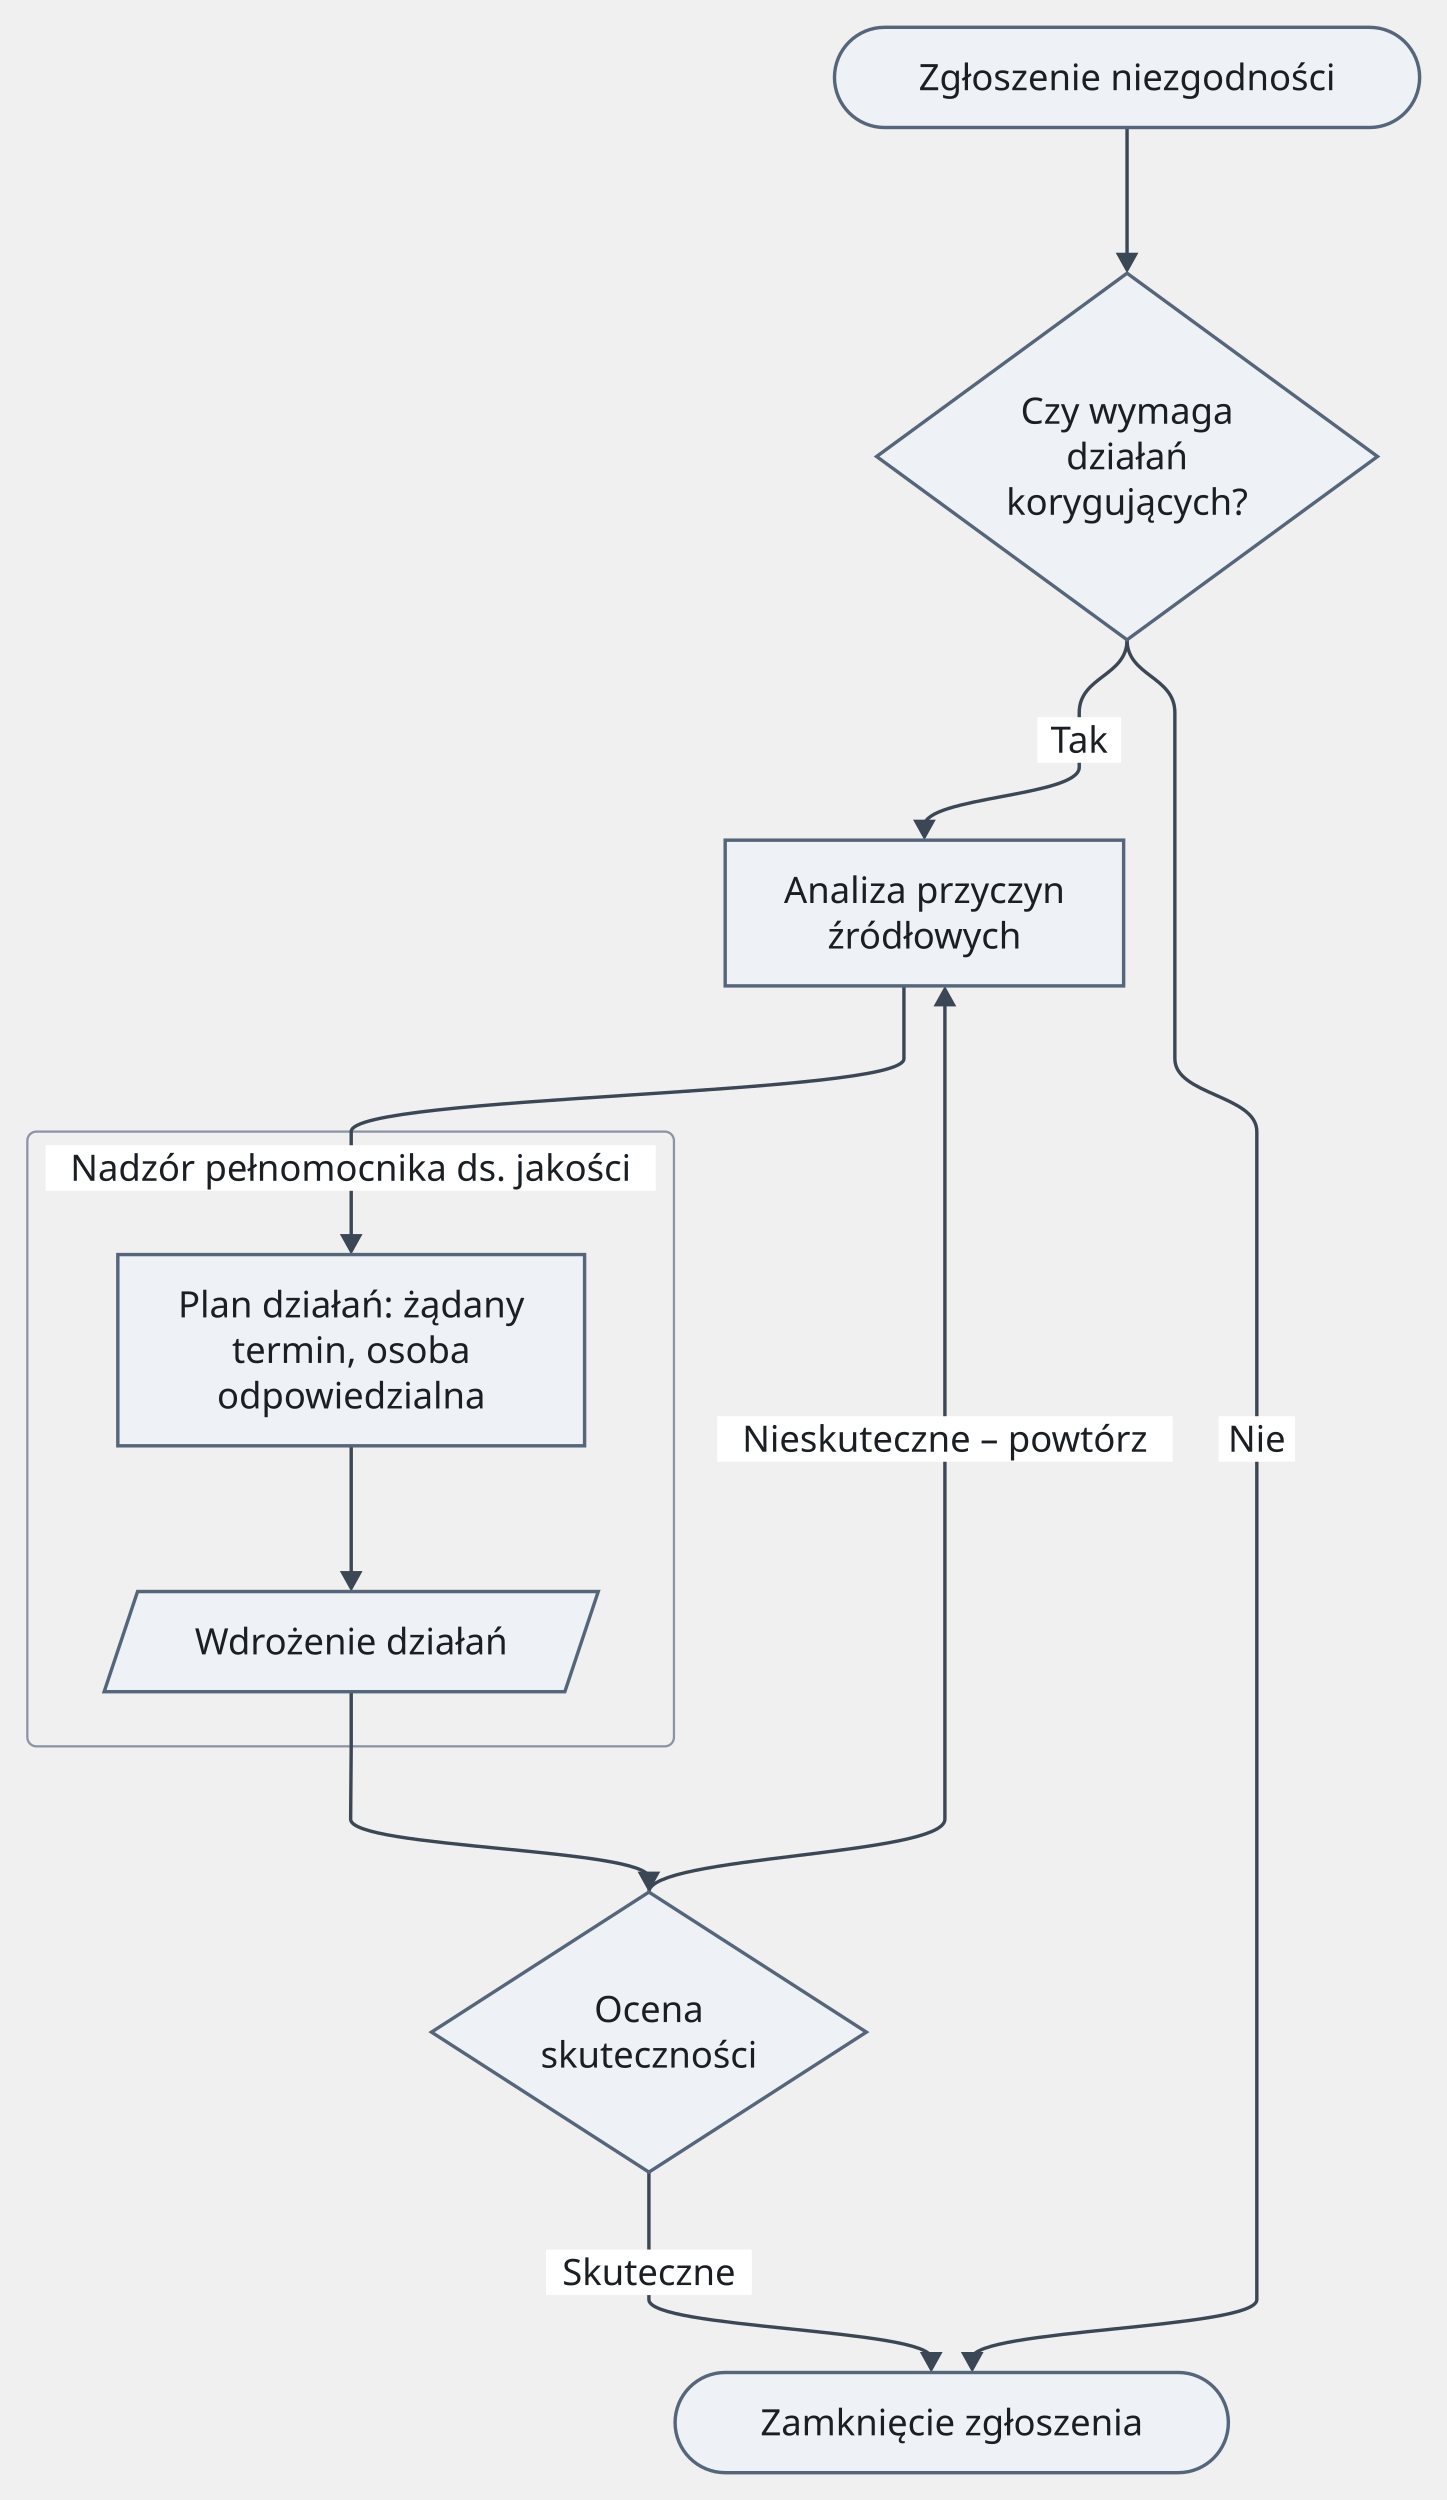
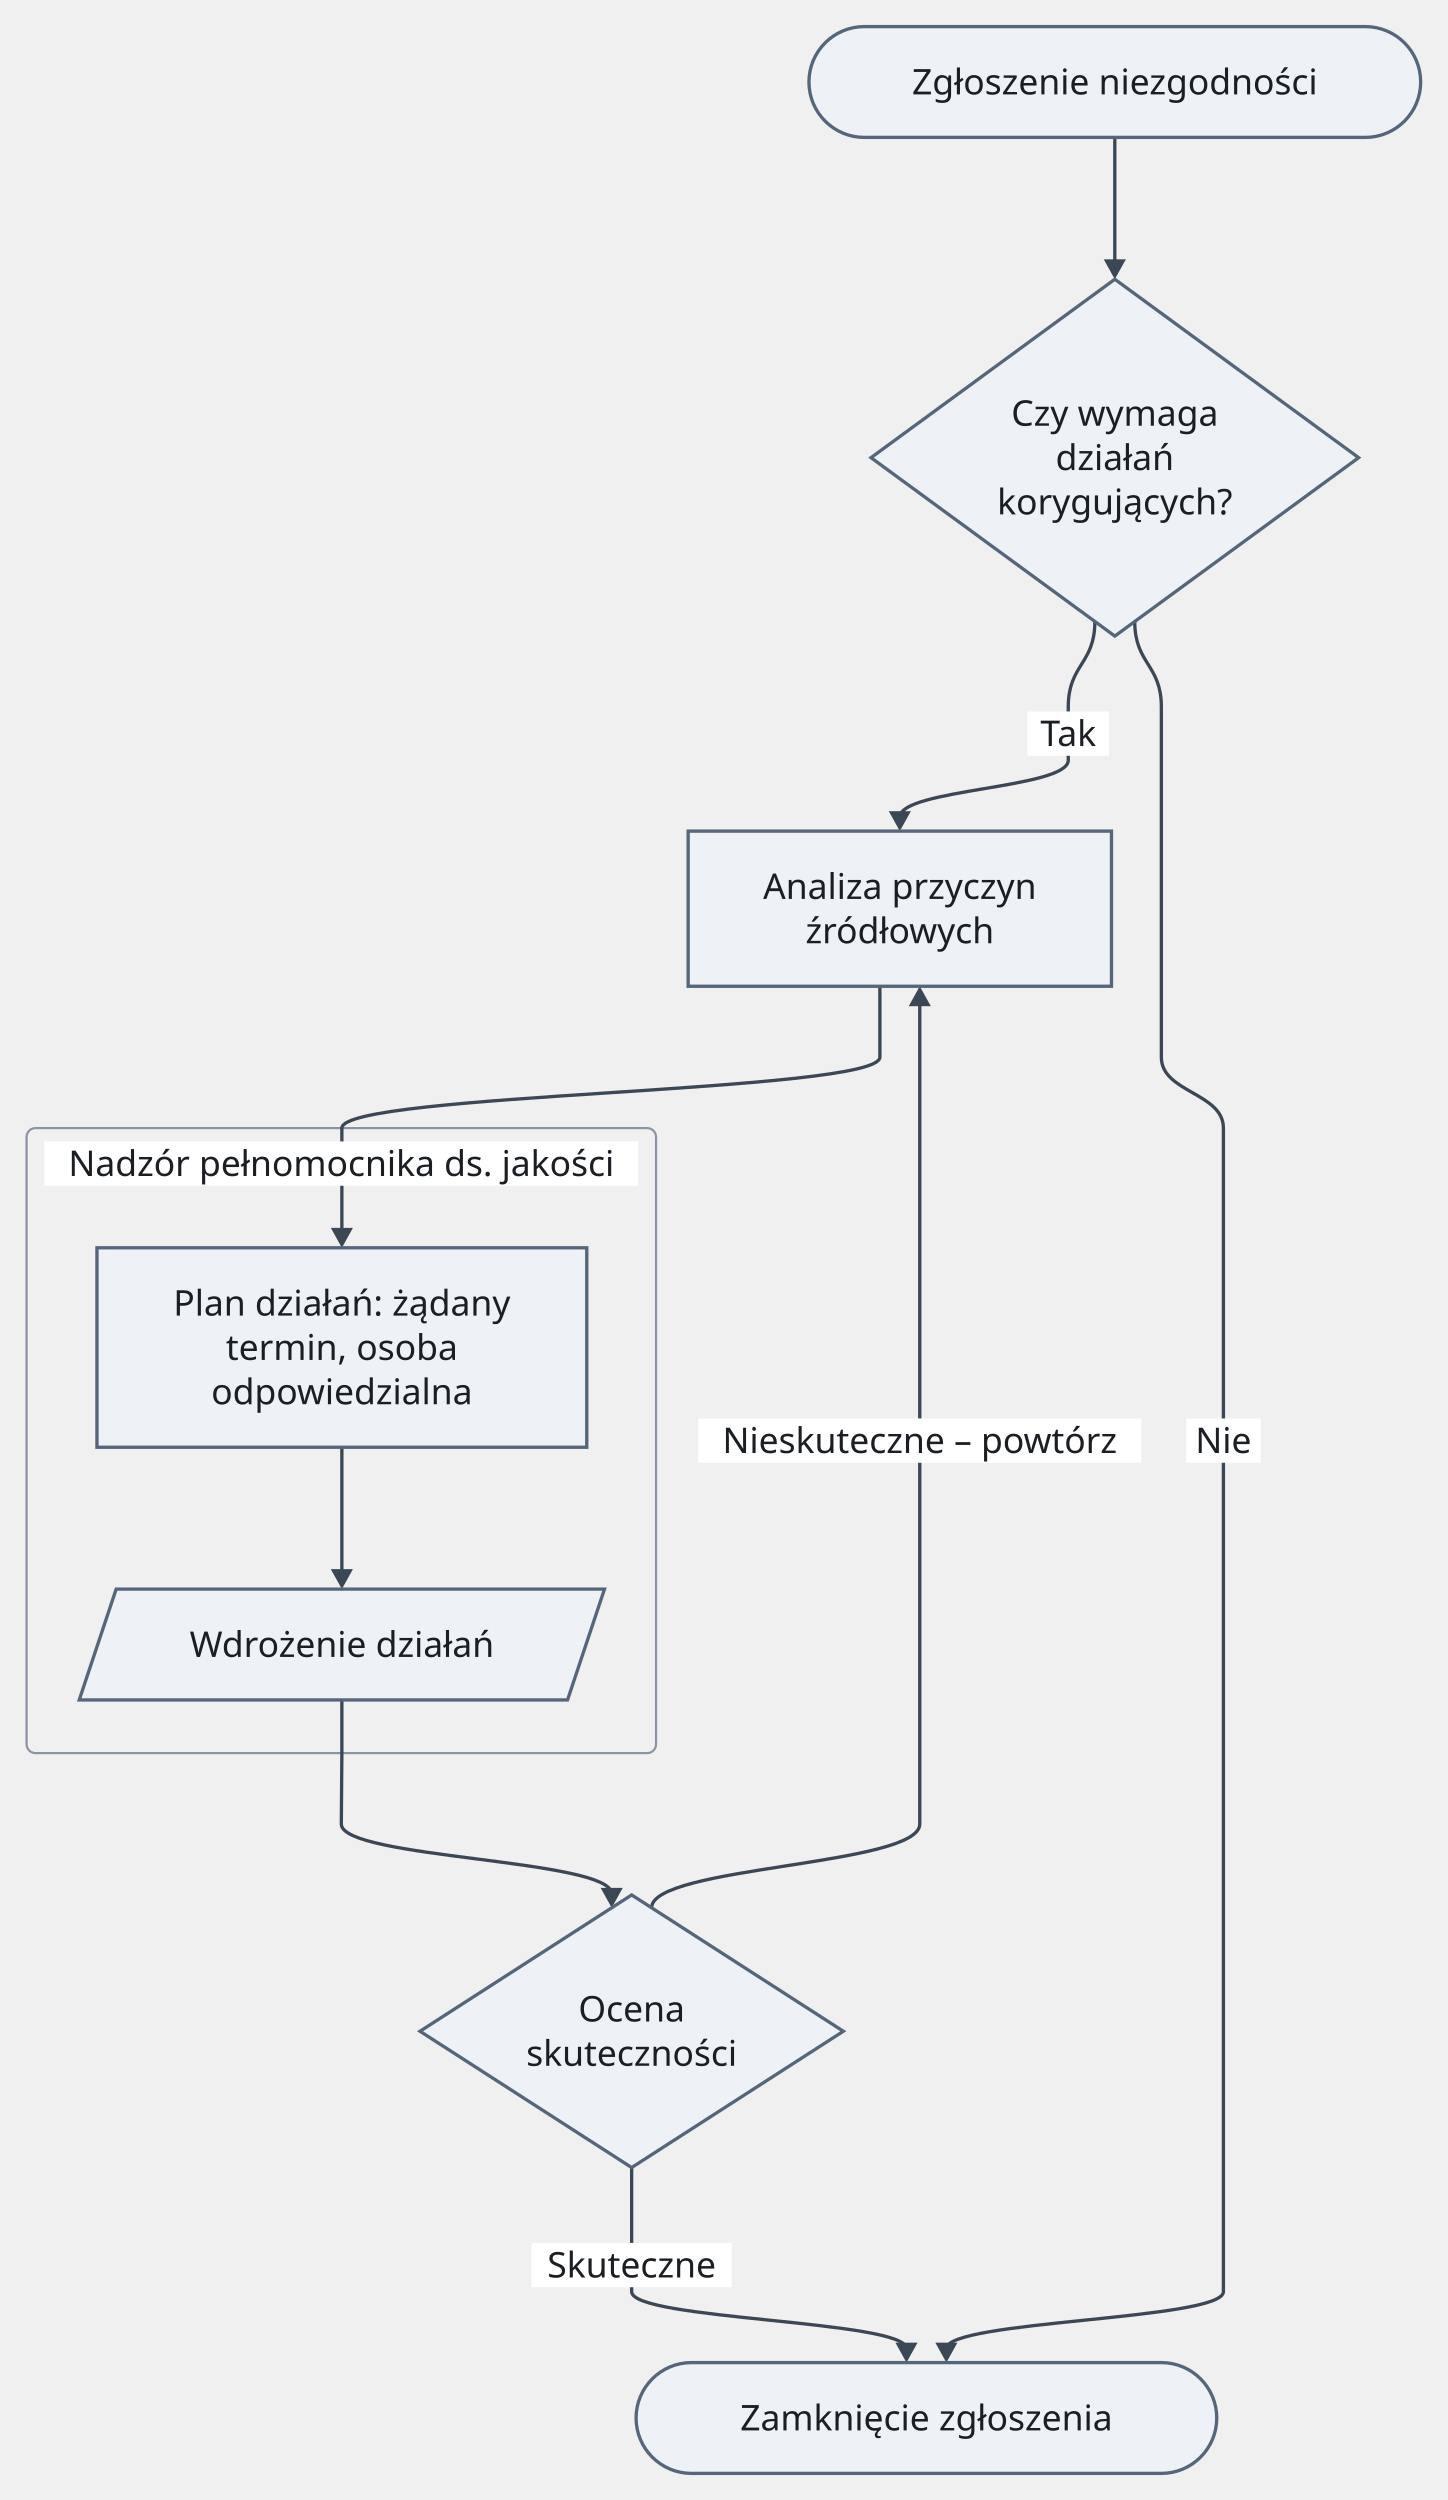
- <svg xmlns="http://www.w3.org/2000/svg" version="1.1" width="635.5" height="1098" viewBox="-12 -12 635.5 1098" role="img" font-family="Recursive, sans-serif" font-size="16">
-   <rect class="cluster" x="0" y="485" width="284" height="270" rx="4" fill="none" stroke="#8a94a3" stroke-width="1" />
-   <path class="edge" d="M142.25 623 L142.25 680.7" fill="none" stroke="#3b4754" stroke-width="1.5" />
-   <path class="edge" d="M483 44 L483 76 L483 101.7" fill="none" stroke="#3b4754" stroke-width="1.5" />
-   <path class="edge" d="M483 269 C483 285 462 285 462 301 L462 325 C462 337.85 394 337.85 394 350.7" fill="none" stroke="#3b4754" stroke-width="1.5" />
-   <path class="edge" d="M483 269 C483 285 504 285 504 301 L504 325 L504 357 L504 421 L504 453 C504 469 540 469 540 485 L540 755 L540 787 L540 819 L540 942 L540 974 L540 998 C540 1010.85 415 1010.85 415 1023.7" fill="none" stroke="#3b4754" stroke-width="1.5" />
-   <path class="edge" d="M385 421 L385 453 C385 469 142.25 469 142.25 485 L142.25 515 L142.25 532.7" fill="none" stroke="#3b4754" stroke-width="1.5" />
-   <path class="edge" d="M142.25 731 L142.25 755 L142 787 C142 799.85 273 799.85 273 812.7" fill="none" stroke="#3b4754" stroke-width="1.5" />
-   <path class="edge" d="M273 942 L273 974 L273 998 C273 1010.85 397 1010.85 397 1023.7" fill="none" stroke="#3b4754" stroke-width="1.5" />
-   <path class="edge" d="M403 427.3 L403 453 L403 485 L403 755 L403 787 C403 803 273 803 273 819" fill="none" stroke="#3b4754" stroke-width="1.5" />
-   <rect class="cluster-title-background" x="8" y="491" width="268" height="20" fill="#ffffff" />
-   <rect class="edge-label-background" x="443.6" y="303" width="36.8" height="20" fill="#ffffff" />
-   <rect class="edge-label-background" x="523.2" y="610" width="33.6" height="20" fill="#ffffff" />
-   <rect class="edge-label-background" x="227.8" y="976" width="90.4" height="20" fill="#ffffff" />
-   <rect class="edge-label-background" x="303" y="610" width="200" height="20" fill="#ffffff" />
-   <polygon class="arrowhead" points="142.25,687 137.25,678 147.25,678" fill="#3b4754" />
-   <polygon class="arrowhead" points="483,108 478,99 488,99" fill="#3b4754" />
-   <polygon class="arrowhead" points="394,357 389,348 399,348" fill="#3b4754" />
-   <polygon class="arrowhead" points="415,1030 410,1021 420,1021" fill="#3b4754" />
-   <polygon class="arrowhead" points="142.25,539 137.25,530 147.25,530" fill="#3b4754" />
-   <polygon class="arrowhead" points="273,819 268,810 278,810" fill="#3b4754" />
-   <polygon class="arrowhead" points="397,1030 392,1021 402,1021" fill="#3b4754" />
-   <polygon class="arrowhead" points="403,421 408,430 398,430" fill="#3b4754" />
-   <rect class="node" x="354.5" y="0" width="257" height="44" rx="22" fill="#eef2f7" stroke="#55657a" stroke-width="1.5" />
-   <polygon class="node" points="483,108 593,188.5 483,269 373,188.5" fill="#eef2f7" stroke="#55657a" stroke-width="1.5" />
-   <rect class="node" x="306.5" y="357" width="175" height="64" fill="#eef2f7" stroke="#55657a" stroke-width="1.5" />
-   <rect class="node" x="39.75" y="539" width="205" height="84" fill="#eef2f7" stroke="#55657a" stroke-width="1.5" />
-   <polygon class="node" points="48.42,687 250.75,687 236.08,731 33.75,731" fill="#eef2f7" stroke="#55657a" stroke-width="1.5" />
-   <polygon class="node" points="273,819 368.5,880.5 273,942 177.5,880.5" fill="#eef2f7" stroke="#55657a" stroke-width="1.5" />
-   <rect class="node" x="284.5" y="1030" width="243" height="44" rx="22" fill="#eef2f7" stroke="#55657a" stroke-width="1.5" />
-   <text class="node-label" x="483" y="27.6" text-anchor="middle" fill="#1b1f24">Zgłoszenie niezgodności</text>
-   <text class="node-label" x="483" y="174.1" text-anchor="middle" fill="#1b1f24">Czy wymaga</text>
-   <text class="node-label" x="483" y="194.1" text-anchor="middle" fill="#1b1f24">działań</text>
-   <text class="node-label" x="483" y="214.1" text-anchor="middle" fill="#1b1f24">korygujących?</text>
-   <text class="node-label" x="394" y="384.6" text-anchor="middle" fill="#1b1f24">Analiza przyczyn</text>
-   <text class="node-label" x="394" y="404.6" text-anchor="middle" fill="#1b1f24">źródłowych</text>
-   <text class="cluster-title" x="142" y="506.6" text-anchor="middle" fill="#1b1f24">Nadzór pełnomocnika ds. jakości</text>
-   <text class="node-label" x="142.25" y="566.6" text-anchor="middle" fill="#1b1f24">Plan działań: żądany</text>
-   <text class="node-label" x="142.25" y="586.6" text-anchor="middle" fill="#1b1f24">termin, osoba</text>
-   <text class="node-label" x="142.25" y="606.6" text-anchor="middle" fill="#1b1f24">odpowiedzialna</text>
-   <text class="node-label" x="142.25" y="714.6" text-anchor="middle" fill="#1b1f24">Wdrożenie działań</text>
-   <text class="node-label" x="273" y="876.1" text-anchor="middle" fill="#1b1f24">Ocena</text>
-   <text class="node-label" x="273" y="896.1" text-anchor="middle" fill="#1b1f24">skuteczności</text>
-   <text class="node-label" x="406" y="1057.6" text-anchor="middle" fill="#1b1f24">Zamknięcie zgłoszenia</text>
-   <text class="edge-label" x="462" y="318.6" text-anchor="middle" fill="#1b1f24">Tak</text>
-   <text class="edge-label" x="540" y="625.6" text-anchor="middle" fill="#1b1f24">Nie</text>
-   <text class="edge-label" x="273" y="991.6" text-anchor="middle" fill="#1b1f24">Skuteczne</text>
-   <text class="edge-label" x="403" y="625.6" text-anchor="middle" fill="#1b1f24">Nieskuteczne – powtórz</text>
+ <svg xmlns="http://www.w3.org/2000/svg" version="1.1" width="653" height="1128" viewBox="-12 -12 653 1128" role="img" font-family="Recursive, sans-serif" font-size="16">
+   <rect class="cluster" x="0" y="497" width="284" height="282" rx="4" fill="none" stroke="#8a94a3" stroke-width="1" />
+   <path class="edge" d="M142.25 641 L142.25 698.7" fill="none" stroke="#3b4754" stroke-width="1.5" />
+   <path class="edge" d="M491 50 L491 82 L491 107.7" fill="none" stroke="#3b4754" stroke-width="1.5" />
+   <path class="edge" d="M482 268.41 C482 287.71 470 287.71 470 307 L470 331 C470 343.85 394 343.85 394 356.7" fill="none" stroke="#3b4754" stroke-width="1.5" />
+   <path class="edge" d="M500 268.41 C500 287.71 512 287.71 512 307 L512 331 L512 363 L512 433 L512 465 C512 481 540 481 540 497 L540 779 L540 811 L540 843 L540 966 L540 998 L540 1022 C540 1034.85 415 1034.85 415 1047.7" fill="none" stroke="#3b4754" stroke-width="1.5" />
+   <path class="edge" d="M385 433 L385 465 C385 481 142.25 481 142.25 497 L142.25 527 L142.25 544.7" fill="none" stroke="#3b4754" stroke-width="1.5" />
+   <path class="edge" d="M142.25 755 L142.25 779 L142 811 C142 826.75 264 826.75 264 842.5" fill="none" stroke="#3b4754" stroke-width="1.5" />
+   <path class="edge" d="M273 966 L273 998 L273 1022 C273 1034.85 397 1034.85 397 1047.7" fill="none" stroke="#3b4754" stroke-width="1.5" />
+   <path class="edge" d="M403 439.3 L403 465 L403 497 L403 779 L403 811 C403 829.9 282 829.9 282 848.8" fill="none" stroke="#3b4754" stroke-width="1.5" />
+   <rect class="cluster-title-background" x="8" y="503" width="268" height="20" fill="#ffffff" />
+   <rect class="edge-label-background" x="451.6" y="309" width="36.8" height="20" fill="#ffffff" />
+   <rect class="edge-label-background" x="523.2" y="628" width="33.6" height="20" fill="#ffffff" />
+   <rect class="edge-label-background" x="227.8" y="1000" width="90.4" height="20" fill="#ffffff" />
+   <rect class="edge-label-background" x="303" y="628" width="200" height="20" fill="#ffffff" />
+   <polygon class="arrowhead" points="142.25,705 137.25,696 147.25,696" fill="#3b4754" />
+   <polygon class="arrowhead" points="491,114 486,105 496,105" fill="#3b4754" />
+   <polygon class="arrowhead" points="394,363 389,354 399,354" fill="#3b4754" />
+   <polygon class="arrowhead" points="415,1054 410,1045 420,1045" fill="#3b4754" />
+   <polygon class="arrowhead" points="142.25,551 137.25,542 147.25,542" fill="#3b4754" />
+   <polygon class="arrowhead" points="264,848.8 259,839.8 269,839.8" fill="#3b4754" />
+   <polygon class="arrowhead" points="397,1054 392,1045 402,1045" fill="#3b4754" />
+   <polygon class="arrowhead" points="403,433 408,442 398,442" fill="#3b4754" />
+   <rect class="node" x="353" y="0" width="276" height="50" rx="25" fill="#eef2f7" stroke="#55657a" stroke-width="1.5" />
+   <polygon class="node" points="491,114 601,194.5 491,275 381,194.5" fill="#eef2f7" stroke="#55657a" stroke-width="1.5" />
+   <rect class="node" x="298.5" y="363" width="191" height="70" fill="#eef2f7" stroke="#55657a" stroke-width="1.5" />
+   <rect class="node" x="31.75" y="551" width="221" height="90" fill="#eef2f7" stroke="#55657a" stroke-width="1.5" />
+   <polygon class="node" points="40.42,705 260.75,705 244.08,755 23.75,755" fill="#eef2f7" stroke="#55657a" stroke-width="1.5" />
+   <polygon class="node" points="273,843 368.5,904.5 273,966 177.5,904.5" fill="#eef2f7" stroke="#55657a" stroke-width="1.5" />
+   <rect class="node" x="275" y="1054" width="262" height="50" rx="25" fill="#eef2f7" stroke="#55657a" stroke-width="1.5" />
+   <text class="node-label" x="491" y="30.6" text-anchor="middle" fill="#1b1f24">Zgłoszenie niezgodności</text>
+   <text class="node-label" x="491" y="180.1" text-anchor="middle" fill="#1b1f24">Czy wymaga</text>
+   <text class="node-label" x="491" y="200.1" text-anchor="middle" fill="#1b1f24">działań</text>
+   <text class="node-label" x="491" y="220.1" text-anchor="middle" fill="#1b1f24">korygujących?</text>
+   <text class="node-label" x="394" y="393.6" text-anchor="middle" fill="#1b1f24">Analiza przyczyn</text>
+   <text class="node-label" x="394" y="413.6" text-anchor="middle" fill="#1b1f24">źródłowych</text>
+   <text class="cluster-title" x="142" y="518.6" text-anchor="middle" fill="#1b1f24">Nadzór pełnomocnika ds. jakości</text>
+   <text class="node-label" x="142.25" y="581.6" text-anchor="middle" fill="#1b1f24">Plan działań: żądany</text>
+   <text class="node-label" x="142.25" y="601.6" text-anchor="middle" fill="#1b1f24">termin, osoba</text>
+   <text class="node-label" x="142.25" y="621.6" text-anchor="middle" fill="#1b1f24">odpowiedzialna</text>
+   <text class="node-label" x="142.25" y="735.6" text-anchor="middle" fill="#1b1f24">Wdrożenie działań</text>
+   <text class="node-label" x="273" y="900.1" text-anchor="middle" fill="#1b1f24">Ocena</text>
+   <text class="node-label" x="273" y="920.1" text-anchor="middle" fill="#1b1f24">skuteczności</text>
+   <text class="node-label" x="406" y="1084.6" text-anchor="middle" fill="#1b1f24">Zamknięcie zgłoszenia</text>
+   <text class="edge-label" x="470" y="324.6" text-anchor="middle" fill="#1b1f24">Tak</text>
+   <text class="edge-label" x="540" y="643.6" text-anchor="middle" fill="#1b1f24">Nie</text>
+   <text class="edge-label" x="273" y="1015.6" text-anchor="middle" fill="#1b1f24">Skuteczne</text>
+   <text class="edge-label" x="403" y="643.6" text-anchor="middle" fill="#1b1f24">Nieskuteczne – powtórz</text>
</svg>
